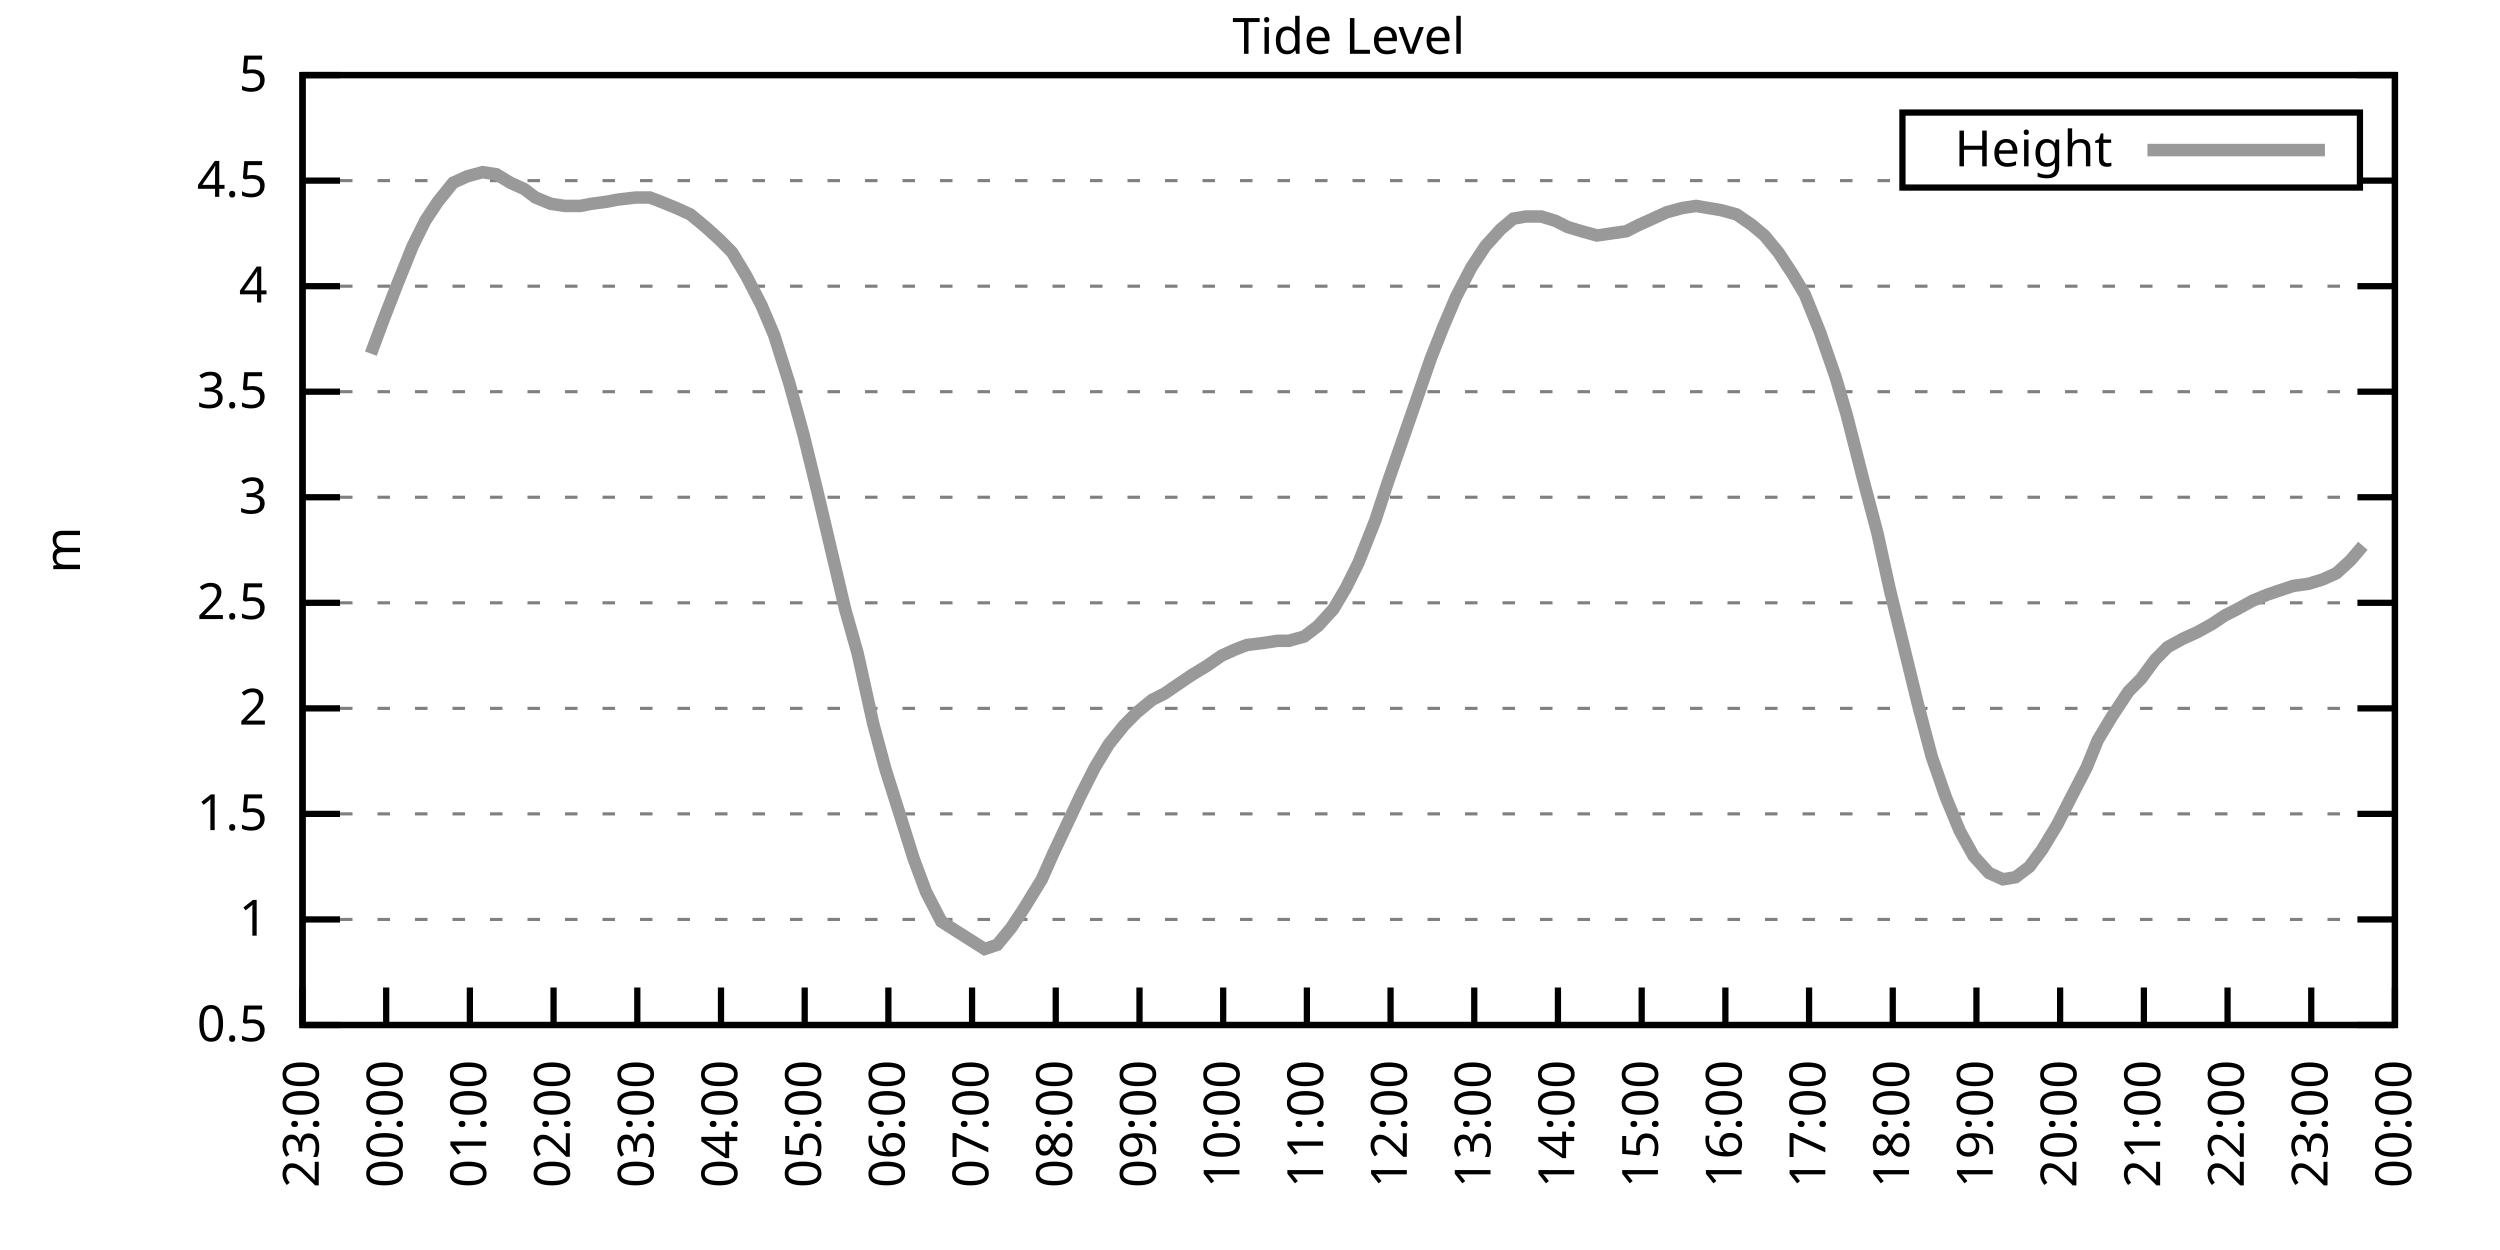
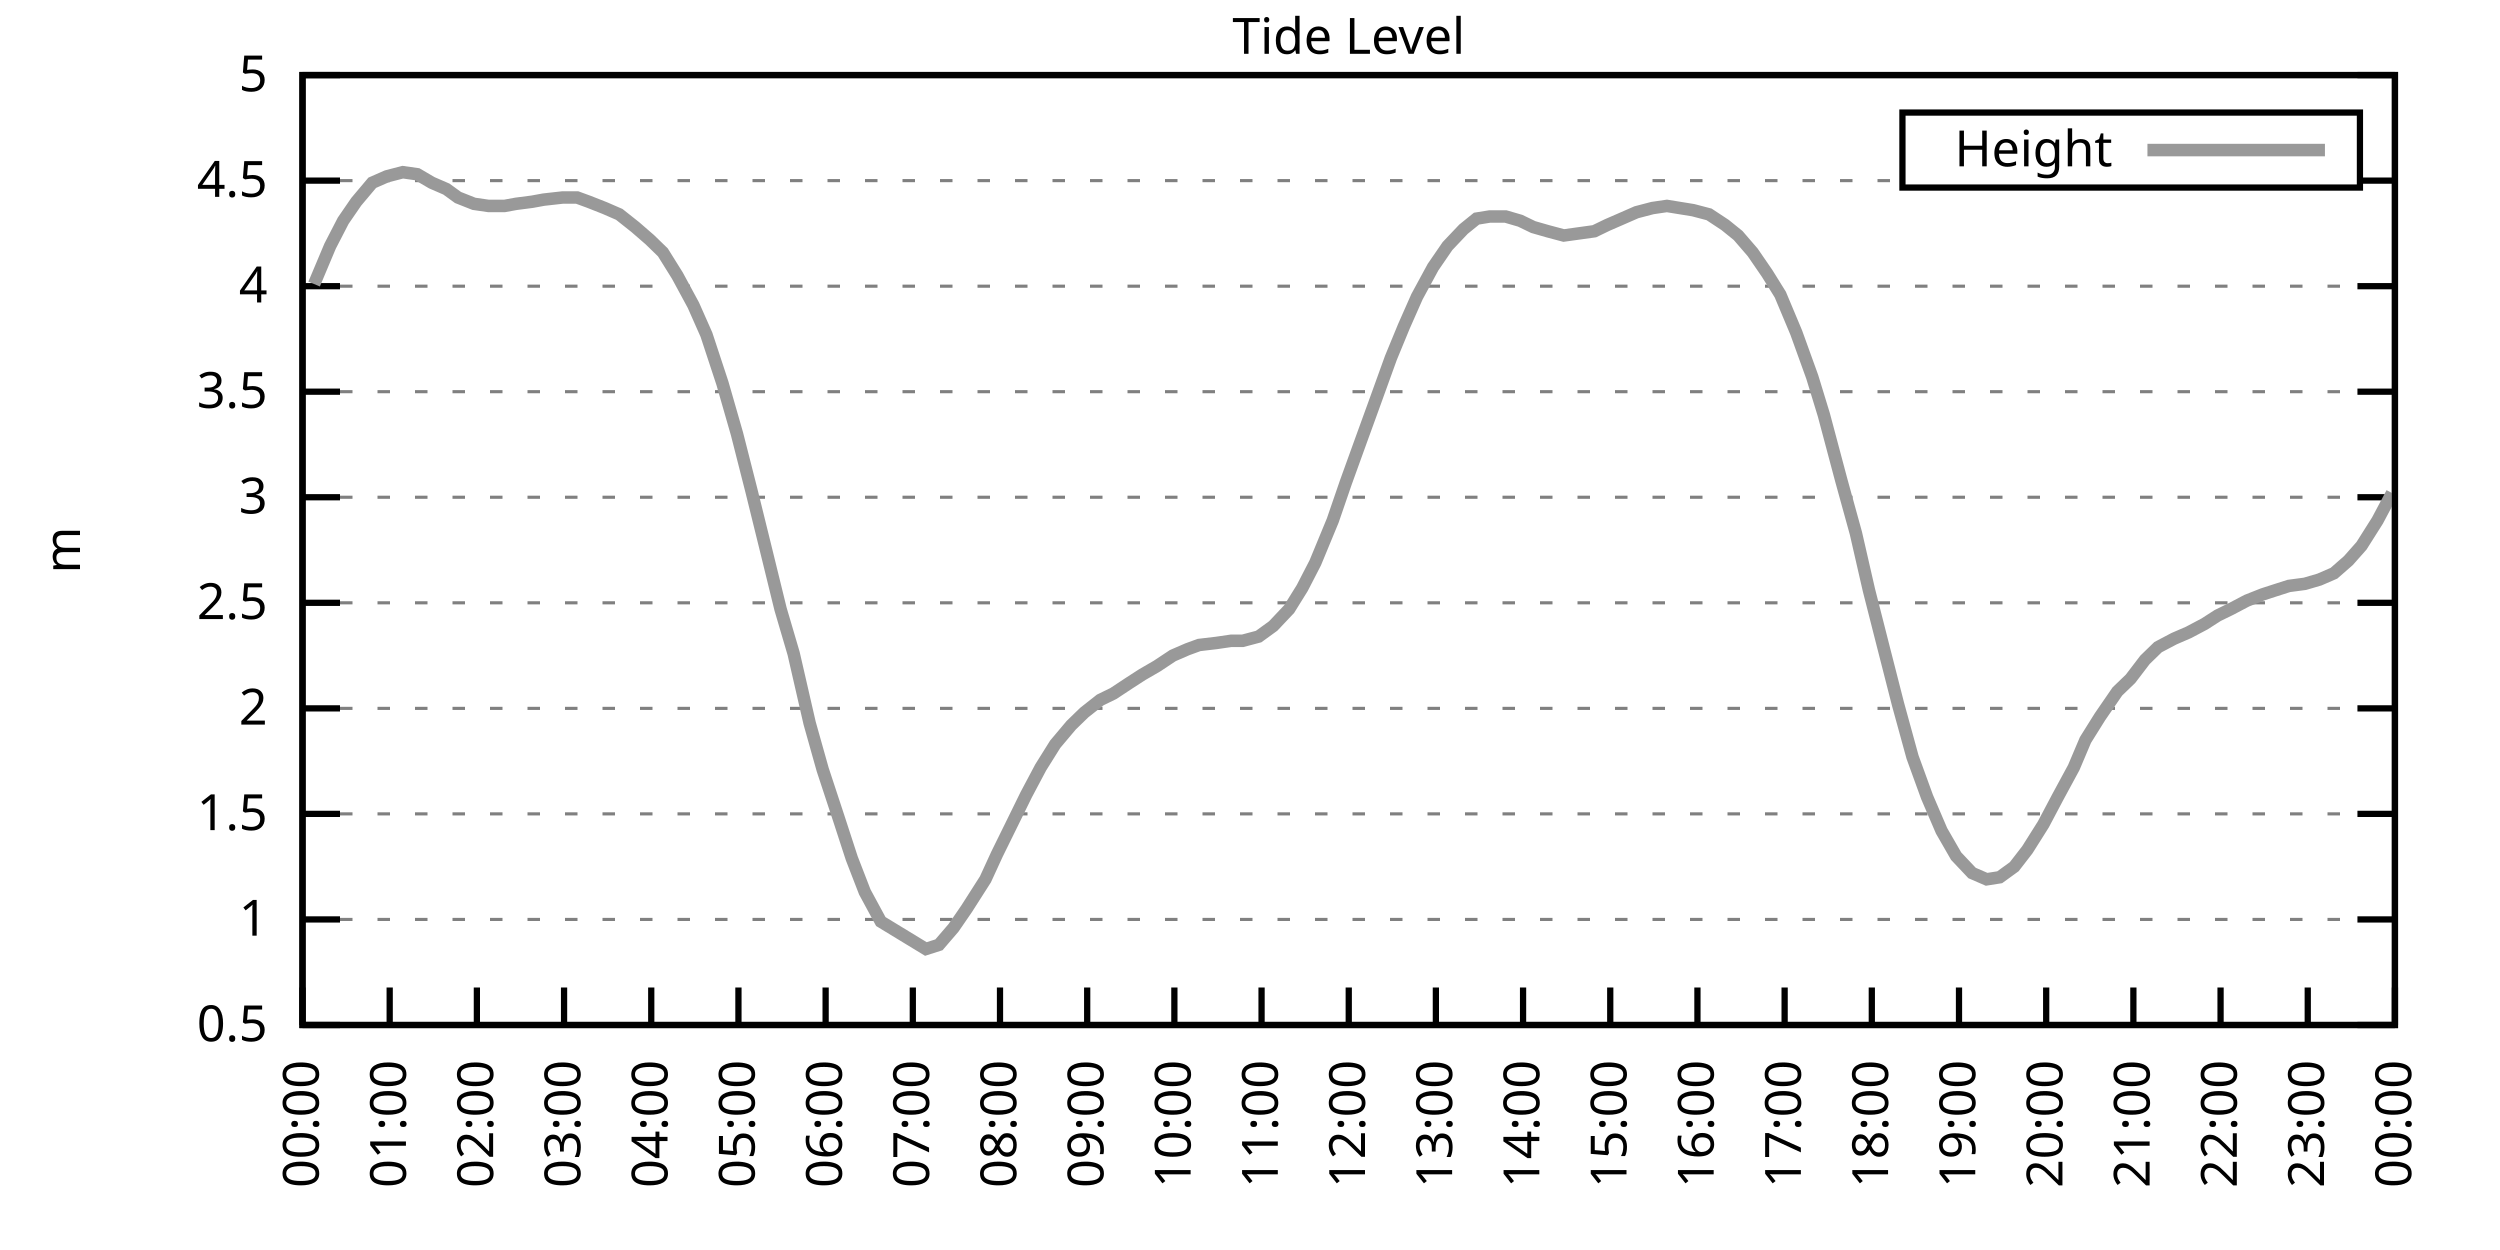
<svg xmlns="http://www.w3.org/2000/svg" xmlns:xlink="http://www.w3.org/1999/xlink" width="400" height="200" viewBox="0 0 400 200">
  <g id="gnuplot_canvas">
    <rect x="0" y="0" width="400" height="200" fill="none" />
    <defs>
      <circle id="gpDot" r="0.5" stroke-width="0.5" stroke="currentColor" />
      <path id="gpPt0" stroke-width="0.333" stroke="currentColor" d="M-1,0 h2 M0,-1 v2" />
      <path id="gpPt1" stroke-width="0.333" stroke="currentColor" d="M-1,-1 L1,1 M1,-1 L-1,1" />
      <path id="gpPt2" stroke-width="0.333" stroke="currentColor" d="M-1,0 L1,0 M0,-1 L0,1 M-1,-1 L1,1 M-1,1 L1,-1" />
      <rect id="gpPt3" stroke-width="0.333" stroke="currentColor" x="-1" y="-1" width="2" height="2" />
      <rect id="gpPt4" stroke-width="0.333" stroke="currentColor" fill="currentColor" x="-1" y="-1" width="2" height="2" />
      <circle id="gpPt5" stroke-width="0.333" stroke="currentColor" cx="0" cy="0" r="1" />
      <use xlink:href="#gpPt5" id="gpPt6" fill="currentColor" stroke="none" />
      <path id="gpPt7" stroke-width="0.333" stroke="currentColor" d="M0,-1.33 L-1.33,0.67 L1.33,0.67 z" />
      <use xlink:href="#gpPt7" id="gpPt8" fill="currentColor" stroke="none" />
      <use xlink:href="#gpPt7" id="gpPt9" stroke="currentColor" transform="rotate(180)" />
      <use xlink:href="#gpPt9" id="gpPt10" fill="currentColor" stroke="none" />
      <use xlink:href="#gpPt3" id="gpPt11" stroke="currentColor" transform="rotate(45)" />
      <use xlink:href="#gpPt11" id="gpPt12" fill="currentColor" stroke="none" />
      <path id="gpPt13" stroke-width="0.333" stroke="currentColor" d="M0,1.330 L1.265,0.411 L0.782,-1.067 L-0.782,-1.076 L-1.265,0.411 z" />
      <use xlink:href="#gpPt13" id="gpPt14" fill="currentColor" stroke="none" />
      <filter id="textbox" filterUnits="objectBoundingBox" x="0" y="0" height="1" width="1">
        <feFlood flood-color="white" flood-opacity="1" result="bgnd" />
        <feComposite in="SourceGraphic" in2="bgnd" operator="atop" />
      </filter>
      <filter id="greybox" filterUnits="objectBoundingBox" x="0" y="0" height="1" width="1">
        <feFlood flood-color="lightgrey" flood-opacity="1" result="grey" />
        <feComposite in="SourceGraphic" in2="grey" operator="atop" />
      </filter>
    </defs>
    <g fill="none" color="white" stroke="currentColor" stroke-width="1.00" stroke-linecap="butt" stroke-linejoin="miter">
</g>
    <g fill="none" color="black" stroke="currentColor" stroke-width="1.00" stroke-linecap="butt" stroke-linejoin="miter">
      <g stroke="none" shape-rendering="crispEdges">
        <polygon fill="rgb(255, 255, 255)" points="48.40,164.00 383.18,164.00 383.18,12.02 48.40,12.02 " />
      </g>
    </g>
    <g fill="none" color="black" stroke="currentColor" stroke-width="1.00" stroke-linecap="butt" stroke-linejoin="miter">
</g>
    <g fill="none" color="black" stroke="black" stroke-width="0.50" stroke-linecap="butt" stroke-linejoin="miter">
</g>
    <g fill="none" color="gray" stroke="currentColor" stroke-width="0.50" stroke-linecap="butt" stroke-linejoin="miter">
      <path stroke="gray" stroke-dasharray="2,4" class="gridline" d="M48.40,164.00 L383.19,164.00  " />
    </g>
    <g fill="none" color="gray" stroke="gray" stroke-width="1.00" stroke-linecap="butt" stroke-linejoin="miter">
</g>
    <g fill="none" color="black" stroke="currentColor" stroke-width="1.00" stroke-linecap="butt" stroke-linejoin="miter">
      <path stroke="black" d="M48.40,164.00 L54.40,164.00 M383.19,164.00 L377.19,164.00  " />
      <g transform="translate(42.80,166.60)" stroke="none" fill="black" font-family="Sans" font-size="8.00" text-anchor="end">
        <text>
          <tspan font-family="Sans"> 0.5</tspan>
        </text>
      </g>
    </g>
    <g fill="none" color="black" stroke="currentColor" stroke-width="1.00" stroke-linecap="butt" stroke-linejoin="miter">
</g>
    <g fill="none" color="black" stroke="black" stroke-width="0.50" stroke-linecap="butt" stroke-linejoin="miter">
</g>
    <g fill="none" color="gray" stroke="currentColor" stroke-width="0.50" stroke-linecap="butt" stroke-linejoin="miter">
      <path stroke="gray" stroke-dasharray="2,4" class="gridline" d="M48.40,147.11 L383.19,147.11  " />
    </g>
    <g fill="none" color="gray" stroke="gray" stroke-width="1.00" stroke-linecap="butt" stroke-linejoin="miter">
</g>
    <g fill="none" color="black" stroke="currentColor" stroke-width="1.00" stroke-linecap="butt" stroke-linejoin="miter">
      <path stroke="black" d="M48.40,147.11 L54.40,147.11 M383.19,147.11 L377.19,147.11  " />
      <g transform="translate(42.80,149.71)" stroke="none" fill="black" font-family="Sans" font-size="8.00" text-anchor="end">
        <text>
          <tspan font-family="Sans"> 1</tspan>
        </text>
      </g>
    </g>
    <g fill="none" color="black" stroke="currentColor" stroke-width="1.00" stroke-linecap="butt" stroke-linejoin="miter">
</g>
    <g fill="none" color="black" stroke="black" stroke-width="0.50" stroke-linecap="butt" stroke-linejoin="miter">
</g>
    <g fill="none" color="gray" stroke="currentColor" stroke-width="0.50" stroke-linecap="butt" stroke-linejoin="miter">
      <path stroke="gray" stroke-dasharray="2,4" class="gridline" d="M48.40,130.22 L383.19,130.22  " />
    </g>
    <g fill="none" color="gray" stroke="gray" stroke-width="1.00" stroke-linecap="butt" stroke-linejoin="miter">
</g>
    <g fill="none" color="black" stroke="currentColor" stroke-width="1.00" stroke-linecap="butt" stroke-linejoin="miter">
      <path stroke="black" d="M48.40,130.22 L54.40,130.22 M383.19,130.22 L377.19,130.22  " />
      <g transform="translate(42.80,132.82)" stroke="none" fill="black" font-family="Sans" font-size="8.00" text-anchor="end">
        <text>
          <tspan font-family="Sans"> 1.5</tspan>
        </text>
      </g>
    </g>
    <g fill="none" color="black" stroke="currentColor" stroke-width="1.00" stroke-linecap="butt" stroke-linejoin="miter">
</g>
    <g fill="none" color="black" stroke="black" stroke-width="0.50" stroke-linecap="butt" stroke-linejoin="miter">
</g>
    <g fill="none" color="gray" stroke="currentColor" stroke-width="0.50" stroke-linecap="butt" stroke-linejoin="miter">
      <path stroke="gray" stroke-dasharray="2,4" class="gridline" d="M48.40,113.34 L383.19,113.34  " />
    </g>
    <g fill="none" color="gray" stroke="gray" stroke-width="1.00" stroke-linecap="butt" stroke-linejoin="miter">
</g>
    <g fill="none" color="black" stroke="currentColor" stroke-width="1.00" stroke-linecap="butt" stroke-linejoin="miter">
      <path stroke="black" d="M48.40,113.34 L54.40,113.34 M383.19,113.34 L377.19,113.34  " />
      <g transform="translate(42.80,115.94)" stroke="none" fill="black" font-family="Sans" font-size="8.00" text-anchor="end">
        <text>
          <tspan font-family="Sans"> 2</tspan>
        </text>
      </g>
    </g>
    <g fill="none" color="black" stroke="currentColor" stroke-width="1.00" stroke-linecap="butt" stroke-linejoin="miter">
</g>
    <g fill="none" color="black" stroke="black" stroke-width="0.50" stroke-linecap="butt" stroke-linejoin="miter">
</g>
    <g fill="none" color="gray" stroke="currentColor" stroke-width="0.50" stroke-linecap="butt" stroke-linejoin="miter">
      <path stroke="gray" stroke-dasharray="2,4" class="gridline" d="M48.40,96.45 L383.19,96.45  " />
    </g>
    <g fill="none" color="gray" stroke="gray" stroke-width="1.00" stroke-linecap="butt" stroke-linejoin="miter">
</g>
    <g fill="none" color="black" stroke="currentColor" stroke-width="1.00" stroke-linecap="butt" stroke-linejoin="miter">
      <path stroke="black" d="M48.40,96.45 L54.40,96.45 M383.19,96.45 L377.19,96.45  " />
      <g transform="translate(42.80,99.05)" stroke="none" fill="black" font-family="Sans" font-size="8.00" text-anchor="end">
        <text>
          <tspan font-family="Sans"> 2.5</tspan>
        </text>
      </g>
    </g>
    <g fill="none" color="black" stroke="currentColor" stroke-width="1.00" stroke-linecap="butt" stroke-linejoin="miter">
</g>
    <g fill="none" color="black" stroke="black" stroke-width="0.50" stroke-linecap="butt" stroke-linejoin="miter">
</g>
    <g fill="none" color="gray" stroke="currentColor" stroke-width="0.50" stroke-linecap="butt" stroke-linejoin="miter">
      <path stroke="gray" stroke-dasharray="2,4" class="gridline" d="M48.40,79.56 L383.19,79.56  " />
    </g>
    <g fill="none" color="gray" stroke="gray" stroke-width="1.00" stroke-linecap="butt" stroke-linejoin="miter">
</g>
    <g fill="none" color="black" stroke="currentColor" stroke-width="1.00" stroke-linecap="butt" stroke-linejoin="miter">
      <path stroke="black" d="M48.40,79.56 L54.40,79.56 M383.19,79.56 L377.19,79.56  " />
      <g transform="translate(42.80,82.16)" stroke="none" fill="black" font-family="Sans" font-size="8.00" text-anchor="end">
        <text>
          <tspan font-family="Sans"> 3</tspan>
        </text>
      </g>
    </g>
    <g fill="none" color="black" stroke="currentColor" stroke-width="1.00" stroke-linecap="butt" stroke-linejoin="miter">
</g>
    <g fill="none" color="black" stroke="black" stroke-width="0.50" stroke-linecap="butt" stroke-linejoin="miter">
</g>
    <g fill="none" color="gray" stroke="currentColor" stroke-width="0.50" stroke-linecap="butt" stroke-linejoin="miter">
      <path stroke="gray" stroke-dasharray="2,4" class="gridline" d="M48.40,62.67 L383.19,62.67  " />
    </g>
    <g fill="none" color="gray" stroke="gray" stroke-width="1.00" stroke-linecap="butt" stroke-linejoin="miter">
</g>
    <g fill="none" color="black" stroke="currentColor" stroke-width="1.00" stroke-linecap="butt" stroke-linejoin="miter">
      <path stroke="black" d="M48.40,62.67 L54.40,62.67 M383.19,62.67 L377.19,62.67  " />
      <g transform="translate(42.80,65.27)" stroke="none" fill="black" font-family="Sans" font-size="8.00" text-anchor="end">
        <text>
          <tspan font-family="Sans"> 3.5</tspan>
        </text>
      </g>
    </g>
    <g fill="none" color="black" stroke="currentColor" stroke-width="1.00" stroke-linecap="butt" stroke-linejoin="miter">
</g>
    <g fill="none" color="black" stroke="black" stroke-width="0.50" stroke-linecap="butt" stroke-linejoin="miter">
</g>
    <g fill="none" color="gray" stroke="currentColor" stroke-width="0.50" stroke-linecap="butt" stroke-linejoin="miter">
      <path stroke="gray" stroke-dasharray="2,4" class="gridline" d="M48.40,45.79 L383.19,45.79  " />
    </g>
    <g fill="none" color="gray" stroke="gray" stroke-width="1.00" stroke-linecap="butt" stroke-linejoin="miter">
</g>
    <g fill="none" color="black" stroke="currentColor" stroke-width="1.00" stroke-linecap="butt" stroke-linejoin="miter">
      <path stroke="black" d="M48.40,45.79 L54.40,45.79 M383.19,45.79 L377.19,45.79  " />
      <g transform="translate(42.80,48.39)" stroke="none" fill="black" font-family="Sans" font-size="8.00" text-anchor="end">
        <text>
          <tspan font-family="Sans"> 4</tspan>
        </text>
      </g>
    </g>
    <g fill="none" color="black" stroke="currentColor" stroke-width="1.00" stroke-linecap="butt" stroke-linejoin="miter">
</g>
    <g fill="none" color="black" stroke="black" stroke-width="0.50" stroke-linecap="butt" stroke-linejoin="miter">
</g>
    <g fill="none" color="gray" stroke="currentColor" stroke-width="0.50" stroke-linecap="butt" stroke-linejoin="miter">
      <path stroke="gray" stroke-dasharray="2,4" class="gridline" d="M48.40,28.90 L304.39,28.90 M377.59,28.90 L383.19,28.90  " />
    </g>
    <g fill="none" color="gray" stroke="gray" stroke-width="1.00" stroke-linecap="butt" stroke-linejoin="miter">
</g>
    <g fill="none" color="black" stroke="currentColor" stroke-width="1.00" stroke-linecap="butt" stroke-linejoin="miter">
      <path stroke="black" d="M48.40,28.90 L54.40,28.90 M383.19,28.90 L377.19,28.90  " />
      <g transform="translate(42.80,31.50)" stroke="none" fill="black" font-family="Sans" font-size="8.00" text-anchor="end">
        <text>
          <tspan font-family="Sans"> 4.5</tspan>
        </text>
      </g>
    </g>
    <g fill="none" color="black" stroke="currentColor" stroke-width="1.00" stroke-linecap="butt" stroke-linejoin="miter">
</g>
    <g fill="none" color="black" stroke="black" stroke-width="0.50" stroke-linecap="butt" stroke-linejoin="miter">
</g>
    <g fill="none" color="gray" stroke="currentColor" stroke-width="0.50" stroke-linecap="butt" stroke-linejoin="miter">
      <path stroke="gray" stroke-dasharray="2,4" class="gridline" d="M48.40,12.01 L383.19,12.01  " />
    </g>
    <g fill="none" color="gray" stroke="gray" stroke-width="1.00" stroke-linecap="butt" stroke-linejoin="miter">
</g>
    <g fill="none" color="black" stroke="currentColor" stroke-width="1.00" stroke-linecap="butt" stroke-linejoin="miter">
      <path stroke="black" d="M48.40,12.01 L54.40,12.01 M383.19,12.01 L377.19,12.01  " />
      <g transform="translate(42.80,14.61)" stroke="none" fill="black" font-family="Sans" font-size="8.00" text-anchor="end">
        <text>
          <tspan font-family="Sans"> 5</tspan>
        </text>
      </g>
    </g>
    <g fill="none" color="black" stroke="currentColor" stroke-width="1.00" stroke-linecap="butt" stroke-linejoin="miter">
      <path stroke="black" d="M48.40,164.00 L48.40,158.00  " />
      <g transform="translate(51.00,169.60) rotate(270.00)" stroke="none" fill="black" font-family="Sans" font-size="8.00" text-anchor="end">
        <text>
-           <tspan font-family="Sans">23:00</tspan>
-         </text>
-       </g>
-     </g>
-     <g fill="none" color="black" stroke="currentColor" stroke-width="1.00" stroke-linecap="butt" stroke-linejoin="miter">
-       <path stroke="black" d="M61.79,164.00 L61.79,158.00  " />
-       <g transform="translate(64.39,169.60) rotate(270.00)" stroke="none" fill="black" font-family="Sans" font-size="8.00" text-anchor="end">
-         <text>
          <tspan font-family="Sans">00:00</tspan>
        </text>
      </g>
    </g>
    <g fill="none" color="black" stroke="currentColor" stroke-width="1.00" stroke-linecap="butt" stroke-linejoin="miter">
-       <path stroke="black" d="M75.18,164.00 L75.18,158.00  " />
-       <g transform="translate(77.78,169.60) rotate(270.00)" stroke="none" fill="black" font-family="Sans" font-size="8.00" text-anchor="end">
+       <path stroke="black" d="M62.35,164.00 L62.35,158.00  " />
+       <g transform="translate(64.95,169.60) rotate(270.00)" stroke="none" fill="black" font-family="Sans" font-size="8.00" text-anchor="end">
        <text>
          <tspan font-family="Sans">01:00</tspan>
        </text>
      </g>
    </g>
    <g fill="none" color="black" stroke="currentColor" stroke-width="1.00" stroke-linecap="butt" stroke-linejoin="miter">
-       <path stroke="black" d="M88.57,164.00 L88.57,158.00  " />
-       <g transform="translate(91.17,169.60) rotate(270.00)" stroke="none" fill="black" font-family="Sans" font-size="8.00" text-anchor="end">
+       <path stroke="black" d="M76.30,164.00 L76.30,158.00  " />
+       <g transform="translate(78.90,169.60) rotate(270.00)" stroke="none" fill="black" font-family="Sans" font-size="8.00" text-anchor="end">
        <text>
          <tspan font-family="Sans">02:00</tspan>
        </text>
      </g>
    </g>
    <g fill="none" color="black" stroke="currentColor" stroke-width="1.00" stroke-linecap="butt" stroke-linejoin="miter">
-       <path stroke="black" d="M101.97,164.00 L101.97,158.00  " />
-       <g transform="translate(104.57,169.60) rotate(270.00)" stroke="none" fill="black" font-family="Sans" font-size="8.00" text-anchor="end">
+       <path stroke="black" d="M90.25,164.00 L90.25,158.00  " />
+       <g transform="translate(92.85,169.60) rotate(270.00)" stroke="none" fill="black" font-family="Sans" font-size="8.00" text-anchor="end">
        <text>
          <tspan font-family="Sans">03:00</tspan>
        </text>
      </g>
    </g>
    <g fill="none" color="black" stroke="currentColor" stroke-width="1.00" stroke-linecap="butt" stroke-linejoin="miter">
-       <path stroke="black" d="M115.36,164.00 L115.36,158.00  " />
-       <g transform="translate(117.96,169.60) rotate(270.00)" stroke="none" fill="black" font-family="Sans" font-size="8.00" text-anchor="end">
+       <path stroke="black" d="M104.20,164.00 L104.20,158.00  " />
+       <g transform="translate(106.80,169.60) rotate(270.00)" stroke="none" fill="black" font-family="Sans" font-size="8.00" text-anchor="end">
        <text>
          <tspan font-family="Sans">04:00</tspan>
        </text>
      </g>
    </g>
    <g fill="none" color="black" stroke="currentColor" stroke-width="1.00" stroke-linecap="butt" stroke-linejoin="miter">
-       <path stroke="black" d="M128.75,164.00 L128.75,158.00  " />
-       <g transform="translate(131.35,169.60) rotate(270.00)" stroke="none" fill="black" font-family="Sans" font-size="8.00" text-anchor="end">
+       <path stroke="black" d="M118.15,164.00 L118.15,158.00  " />
+       <g transform="translate(120.75,169.60) rotate(270.00)" stroke="none" fill="black" font-family="Sans" font-size="8.00" text-anchor="end">
        <text>
          <tspan font-family="Sans">05:00</tspan>
        </text>
      </g>
    </g>
    <g fill="none" color="black" stroke="currentColor" stroke-width="1.00" stroke-linecap="butt" stroke-linejoin="miter">
-       <path stroke="black" d="M142.14,164.00 L142.14,158.00  " />
-       <g transform="translate(144.74,169.60) rotate(270.00)" stroke="none" fill="black" font-family="Sans" font-size="8.00" text-anchor="end">
+       <path stroke="black" d="M132.10,164.00 L132.10,158.00  " />
+       <g transform="translate(134.70,169.60) rotate(270.00)" stroke="none" fill="black" font-family="Sans" font-size="8.00" text-anchor="end">
        <text>
          <tspan font-family="Sans">06:00</tspan>
        </text>
      </g>
    </g>
    <g fill="none" color="black" stroke="currentColor" stroke-width="1.00" stroke-linecap="butt" stroke-linejoin="miter">
-       <path stroke="black" d="M155.53,164.00 L155.53,158.00  " />
-       <g transform="translate(158.13,169.60) rotate(270.00)" stroke="none" fill="black" font-family="Sans" font-size="8.00" text-anchor="end">
+       <path stroke="black" d="M146.05,164.00 L146.05,158.00  " />
+       <g transform="translate(148.65,169.60) rotate(270.00)" stroke="none" fill="black" font-family="Sans" font-size="8.00" text-anchor="end">
        <text>
          <tspan font-family="Sans">07:00</tspan>
        </text>
      </g>
    </g>
    <g fill="none" color="black" stroke="currentColor" stroke-width="1.00" stroke-linecap="butt" stroke-linejoin="miter">
-       <path stroke="black" d="M168.92,164.00 L168.92,158.00  " />
-       <g transform="translate(171.52,169.60) rotate(270.00)" stroke="none" fill="black" font-family="Sans" font-size="8.00" text-anchor="end">
+       <path stroke="black" d="M160.00,164.00 L160.00,158.00  " />
+       <g transform="translate(162.60,169.60) rotate(270.00)" stroke="none" fill="black" font-family="Sans" font-size="8.00" text-anchor="end">
        <text>
          <tspan font-family="Sans">08:00</tspan>
        </text>
      </g>
    </g>
    <g fill="none" color="black" stroke="currentColor" stroke-width="1.00" stroke-linecap="butt" stroke-linejoin="miter">
-       <path stroke="black" d="M182.32,164.00 L182.32,158.00  " />
-       <g transform="translate(184.92,169.60) rotate(270.00)" stroke="none" fill="black" font-family="Sans" font-size="8.00" text-anchor="end">
+       <path stroke="black" d="M173.95,164.00 L173.95,158.00  " />
+       <g transform="translate(176.55,169.60) rotate(270.00)" stroke="none" fill="black" font-family="Sans" font-size="8.00" text-anchor="end">
        <text>
          <tspan font-family="Sans">09:00</tspan>
        </text>
      </g>
    </g>
    <g fill="none" color="black" stroke="currentColor" stroke-width="1.00" stroke-linecap="butt" stroke-linejoin="miter">
-       <path stroke="black" d="M195.71,164.00 L195.71,158.00  " />
-       <g transform="translate(198.31,169.60) rotate(270.00)" stroke="none" fill="black" font-family="Sans" font-size="8.00" text-anchor="end">
+       <path stroke="black" d="M187.90,164.00 L187.90,158.00  " />
+       <g transform="translate(190.50,169.60) rotate(270.00)" stroke="none" fill="black" font-family="Sans" font-size="8.00" text-anchor="end">
        <text>
          <tspan font-family="Sans">10:00</tspan>
        </text>
      </g>
    </g>
    <g fill="none" color="black" stroke="currentColor" stroke-width="1.00" stroke-linecap="butt" stroke-linejoin="miter">
-       <path stroke="black" d="M209.10,164.00 L209.10,158.00  " />
-       <g transform="translate(211.70,169.60) rotate(270.00)" stroke="none" fill="black" font-family="Sans" font-size="8.00" text-anchor="end">
+       <path stroke="black" d="M201.85,164.00 L201.85,158.00  " />
+       <g transform="translate(204.45,169.60) rotate(270.00)" stroke="none" fill="black" font-family="Sans" font-size="8.00" text-anchor="end">
        <text>
          <tspan font-family="Sans">11:00</tspan>
        </text>
      </g>
    </g>
    <g fill="none" color="black" stroke="currentColor" stroke-width="1.00" stroke-linecap="butt" stroke-linejoin="miter">
-       <path stroke="black" d="M222.49,164.00 L222.49,158.00  " />
-       <g transform="translate(225.09,169.60) rotate(270.00)" stroke="none" fill="black" font-family="Sans" font-size="8.00" text-anchor="end">
+       <path stroke="black" d="M215.80,164.00 L215.80,158.00  " />
+       <g transform="translate(218.40,169.60) rotate(270.00)" stroke="none" fill="black" font-family="Sans" font-size="8.00" text-anchor="end">
        <text>
          <tspan font-family="Sans">12:00</tspan>
        </text>
      </g>
    </g>
    <g fill="none" color="black" stroke="currentColor" stroke-width="1.00" stroke-linecap="butt" stroke-linejoin="miter">
-       <path stroke="black" d="M235.88,164.00 L235.88,158.00  " />
-       <g transform="translate(238.48,169.60) rotate(270.00)" stroke="none" fill="black" font-family="Sans" font-size="8.00" text-anchor="end">
+       <path stroke="black" d="M229.74,164.00 L229.74,158.00  " />
+       <g transform="translate(232.34,169.60) rotate(270.00)" stroke="none" fill="black" font-family="Sans" font-size="8.00" text-anchor="end">
        <text>
          <tspan font-family="Sans">13:00</tspan>
        </text>
      </g>
    </g>
    <g fill="none" color="black" stroke="currentColor" stroke-width="1.00" stroke-linecap="butt" stroke-linejoin="miter">
-       <path stroke="black" d="M249.27,164.00 L249.27,158.00  " />
-       <g transform="translate(251.87,169.60) rotate(270.00)" stroke="none" fill="black" font-family="Sans" font-size="8.00" text-anchor="end">
+       <path stroke="black" d="M243.69,164.00 L243.69,158.00  " />
+       <g transform="translate(246.29,169.60) rotate(270.00)" stroke="none" fill="black" font-family="Sans" font-size="8.00" text-anchor="end">
        <text>
          <tspan font-family="Sans">14:00</tspan>
        </text>
      </g>
    </g>
    <g fill="none" color="black" stroke="currentColor" stroke-width="1.00" stroke-linecap="butt" stroke-linejoin="miter">
-       <path stroke="black" d="M262.67,164.00 L262.67,158.00  " />
-       <g transform="translate(265.27,169.60) rotate(270.00)" stroke="none" fill="black" font-family="Sans" font-size="8.00" text-anchor="end">
+       <path stroke="black" d="M257.64,164.00 L257.64,158.00  " />
+       <g transform="translate(260.24,169.60) rotate(270.00)" stroke="none" fill="black" font-family="Sans" font-size="8.00" text-anchor="end">
        <text>
          <tspan font-family="Sans">15:00</tspan>
        </text>
      </g>
    </g>
    <g fill="none" color="black" stroke="currentColor" stroke-width="1.00" stroke-linecap="butt" stroke-linejoin="miter">
-       <path stroke="black" d="M276.06,164.00 L276.06,158.00  " />
-       <g transform="translate(278.66,169.60) rotate(270.00)" stroke="none" fill="black" font-family="Sans" font-size="8.00" text-anchor="end">
+       <path stroke="black" d="M271.59,164.00 L271.59,158.00  " />
+       <g transform="translate(274.19,169.60) rotate(270.00)" stroke="none" fill="black" font-family="Sans" font-size="8.00" text-anchor="end">
        <text>
          <tspan font-family="Sans">16:00</tspan>
        </text>
      </g>
    </g>
    <g fill="none" color="black" stroke="currentColor" stroke-width="1.00" stroke-linecap="butt" stroke-linejoin="miter">
-       <path stroke="black" d="M289.45,164.00 L289.45,158.00  " />
-       <g transform="translate(292.05,169.60) rotate(270.00)" stroke="none" fill="black" font-family="Sans" font-size="8.00" text-anchor="end">
+       <path stroke="black" d="M285.54,164.00 L285.54,158.00  " />
+       <g transform="translate(288.14,169.60) rotate(270.00)" stroke="none" fill="black" font-family="Sans" font-size="8.00" text-anchor="end">
        <text>
          <tspan font-family="Sans">17:00</tspan>
        </text>
      </g>
    </g>
    <g fill="none" color="black" stroke="currentColor" stroke-width="1.00" stroke-linecap="butt" stroke-linejoin="miter">
-       <path stroke="black" d="M302.84,164.00 L302.84,158.00  " />
-       <g transform="translate(305.44,169.60) rotate(270.00)" stroke="none" fill="black" font-family="Sans" font-size="8.00" text-anchor="end">
+       <path stroke="black" d="M299.49,164.00 L299.49,158.00  " />
+       <g transform="translate(302.09,169.60) rotate(270.00)" stroke="none" fill="black" font-family="Sans" font-size="8.00" text-anchor="end">
        <text>
          <tspan font-family="Sans">18:00</tspan>
        </text>
      </g>
    </g>
    <g fill="none" color="black" stroke="currentColor" stroke-width="1.00" stroke-linecap="butt" stroke-linejoin="miter">
-       <path stroke="black" d="M316.23,164.00 L316.23,158.00  " />
-       <g transform="translate(318.83,169.60) rotate(270.00)" stroke="none" fill="black" font-family="Sans" font-size="8.00" text-anchor="end">
+       <path stroke="black" d="M313.44,164.00 L313.44,158.00  " />
+       <g transform="translate(316.04,169.60) rotate(270.00)" stroke="none" fill="black" font-family="Sans" font-size="8.00" text-anchor="end">
        <text>
          <tspan font-family="Sans">19:00</tspan>
        </text>
      </g>
    </g>
    <g fill="none" color="black" stroke="currentColor" stroke-width="1.00" stroke-linecap="butt" stroke-linejoin="miter">
-       <path stroke="black" d="M329.62,164.00 L329.62,158.00  " />
-       <g transform="translate(332.22,169.60) rotate(270.00)" stroke="none" fill="black" font-family="Sans" font-size="8.00" text-anchor="end">
+       <path stroke="black" d="M327.39,164.00 L327.39,158.00  " />
+       <g transform="translate(329.99,169.60) rotate(270.00)" stroke="none" fill="black" font-family="Sans" font-size="8.00" text-anchor="end">
        <text>
          <tspan font-family="Sans">20:00</tspan>
        </text>
      </g>
    </g>
    <g fill="none" color="black" stroke="currentColor" stroke-width="1.00" stroke-linecap="butt" stroke-linejoin="miter">
-       <path stroke="black" d="M343.02,164.00 L343.02,158.00  " />
-       <g transform="translate(345.62,169.60) rotate(270.00)" stroke="none" fill="black" font-family="Sans" font-size="8.00" text-anchor="end">
+       <path stroke="black" d="M341.34,164.00 L341.34,158.00  " />
+       <g transform="translate(343.94,169.60) rotate(270.00)" stroke="none" fill="black" font-family="Sans" font-size="8.00" text-anchor="end">
        <text>
          <tspan font-family="Sans">21:00</tspan>
        </text>
      </g>
    </g>
    <g fill="none" color="black" stroke="currentColor" stroke-width="1.00" stroke-linecap="butt" stroke-linejoin="miter">
-       <path stroke="black" d="M356.41,164.00 L356.41,158.00  " />
-       <g transform="translate(359.01,169.60) rotate(270.00)" stroke="none" fill="black" font-family="Sans" font-size="8.00" text-anchor="end">
+       <path stroke="black" d="M355.29,164.00 L355.29,158.00  " />
+       <g transform="translate(357.89,169.60) rotate(270.00)" stroke="none" fill="black" font-family="Sans" font-size="8.00" text-anchor="end">
        <text>
          <tspan font-family="Sans">22:00</tspan>
        </text>
      </g>
    </g>
    <g fill="none" color="black" stroke="currentColor" stroke-width="1.00" stroke-linecap="butt" stroke-linejoin="miter">
-       <path stroke="black" d="M369.80,164.00 L369.80,158.00  " />
-       <g transform="translate(372.40,169.60) rotate(270.00)" stroke="none" fill="black" font-family="Sans" font-size="8.00" text-anchor="end">
+       <path stroke="black" d="M369.24,164.00 L369.24,158.00  " />
+       <g transform="translate(371.84,169.60) rotate(270.00)" stroke="none" fill="black" font-family="Sans" font-size="8.00" text-anchor="end">
        <text>
          <tspan font-family="Sans">23:00</tspan>
        </text>
      </g>
    </g>
    <g fill="none" color="black" stroke="currentColor" stroke-width="1.00" stroke-linecap="butt" stroke-linejoin="miter">
      <path stroke="black" d="M383.19,164.00 L383.19,158.00  " />
      <g transform="translate(385.79,169.60) rotate(270.00)" stroke="none" fill="black" font-family="Sans" font-size="8.00" text-anchor="end">
        <text>
          <tspan font-family="Sans">00:00</tspan>
        </text>
      </g>
    </g>
    <g fill="none" color="black" stroke="currentColor" stroke-width="1.00" stroke-linecap="butt" stroke-linejoin="miter">
</g>
    <g fill="none" color="black" stroke="currentColor" stroke-width="1.00" stroke-linecap="butt" stroke-linejoin="miter">
      <path stroke="black" d="M48.40,12.01 L48.40,164.00 L383.19,164.00 L383.19,12.01 L48.40,12.01 Z  " />
    </g>
    <g fill="none" color="black" stroke="currentColor" stroke-width="1.00" stroke-linecap="butt" stroke-linejoin="miter">
</g>
    <g fill="none" color="black" stroke="currentColor" stroke-width="1.00" stroke-linecap="butt" stroke-linejoin="miter">
      <path stroke="black" d="M304.39,30.01 L304.39,18.01 L377.59,18.01 L377.59,30.01 L304.39,30.01 Z  " />
    </g>
    <g id="Tide_level_plot_1">
      <g fill="none" color="white" stroke="black" stroke-width="2.00" stroke-linecap="butt" stroke-linejoin="miter">
</g>
      <g fill="none" color="black" stroke="currentColor" stroke-width="2.00" stroke-linecap="butt" stroke-linejoin="miter">
        <g transform="translate(337.99,26.61)" stroke="none" fill="black" font-family="Sans" font-size="8.00" text-anchor="end">
          <text>
            <tspan font-family="Sans">Height</tspan>
          </text>
        </g>
      </g>
      <g fill="none" color="black" stroke="currentColor" stroke-width="2.00" stroke-linecap="butt" stroke-linejoin="miter">
-         <path stroke="rgb(153, 153, 153)" d="M343.59,24.01 L371.99,24.01 M59.34,56.59 L61.35,51.19 L63.58,45.45 L66.03,39.37 L68.04,35.32 L70.05,32.28   L72.50,29.24 L74.74,28.22 L77.19,27.55 L79.42,27.88 L81.66,29.24 L83.89,30.25 L85.67,31.60 L88.13,32.61   L90.36,32.95 L92.82,32.95 L94.60,32.61 L97.06,32.28 L98.84,31.94 L101.74,31.60 L103.98,31.60 L105.76,32.28   L108.22,33.29 L110.45,34.30 L112.90,36.33 L115.13,38.35 L117.14,40.38 L119.38,44.10 L121.83,48.83 L123.84,53.55   L126.29,61.32 L128.53,69.43 L130.76,78.55 L132.99,88.00 L135.22,97.46 L137.23,104.56 L139.69,115.70 L141.69,123.13   L144.15,130.90 L146.16,137.32 L148.17,142.72 L150.62,147.45 L157.54,151.84 L159.55,151.17 L161.78,148.46 L163.79,145.42   L166.69,140.69 L168.48,136.64 L170.71,131.91 L172.94,127.18 L175.17,122.79 L177.41,119.08 L179.86,116.04 L181.87,114.01   L184.32,111.99 L186.33,110.97 L188.79,109.28 L190.80,107.93 L193.03,106.58 L195.48,104.89 L197.72,103.88 L199.50,103.20   L202.18,102.87 L204.41,102.53 L206.20,102.53 L208.65,101.85 L210.88,100.16 L213.34,97.46 L215.35,94.08 L217.36,90.03   L220.04,83.28 L222.04,77.20 L224.28,70.78 L226.51,64.36 L228.96,57.27 L230.97,52.20 L232.98,47.47 L235.44,42.75   L237.67,39.37 L240.12,36.67 L242.13,34.98 L244.14,34.64 L246.60,34.64 L248.83,35.32 L250.84,36.33 L253.07,37.00   L255.52,37.68 L260.21,37.00 L262.22,35.99 L264.45,34.98 L266.68,33.96 L269.14,33.29 L271.37,32.95 L273.38,33.29   L275.39,33.63 L277.84,34.30 L280.30,35.99 L282.31,37.68 L284.54,40.38 L286.77,43.76 L288.78,47.14 L291.23,53.22   L293.69,60.31 L295.48,66.39 L298.15,76.86 L300.39,85.30 L302.39,94.42 L304.63,103.54 L306.86,112.66 L309.09,121.11   L311.32,127.52 L313.55,132.93 L315.79,136.98 L318.24,139.68 L320.47,140.69 L322.48,140.36 L324.71,138.67 L326.72,135.97   L329.18,131.91 L331.41,127.52 L333.86,122.79 L335.65,118.40 L337.88,114.69 L340.56,110.63 L342.57,108.61 L344.80,105.57   L346.81,103.54 L349.26,102.19 L351.50,101.18 L353.95,99.83 L355.96,98.48 L357.97,97.46 L360.42,96.11 L362.88,95.10   L364.89,94.42 L366.90,93.75 L369.35,93.41 L371.58,92.73 L373.82,91.72 L376.05,89.69 L378.06,87.33  " />
+         <path stroke="rgb(153, 153, 153)" d="M343.59,24.01 L371.99,24.01 M50.26,45.45 L52.82,39.37 L54.91,35.32 L57.00,32.28 L59.56,29.24 L61.88,28.22   L64.44,27.55 L66.77,27.88 L69.09,29.24 L71.42,30.25 L73.28,31.60 L75.83,32.61 L78.16,32.95 L80.72,32.95   L82.58,32.61 L85.13,32.28 L86.99,31.94 L90.02,31.60 L92.34,31.60 L94.20,32.28 L96.76,33.29 L99.08,34.30   L101.64,36.33 L103.97,38.35 L106.06,40.38 L108.38,44.10 L110.94,48.83 L113.03,53.55 L115.59,61.32 L117.92,69.43   L120.24,78.55 L122.57,88.00 L124.89,97.46 L126.98,104.56 L129.54,115.70 L131.63,123.13 L134.19,130.90 L136.28,137.32   L138.37,142.72 L140.93,147.45 L148.14,151.84 L150.23,151.17 L152.56,148.46 L154.65,145.42 L157.67,140.69 L159.53,136.64   L161.86,131.91 L164.18,127.18 L166.51,122.79 L168.83,119.08 L171.39,116.04 L173.48,114.01 L176.04,111.99 L178.13,110.97   L180.69,109.28 L182.78,107.93 L185.11,106.58 L187.66,104.89 L189.99,103.88 L191.85,103.20 L194.64,102.87 L196.96,102.53   L198.82,102.53 L201.38,101.85 L203.71,100.16 L206.26,97.46 L208.36,94.08 L210.45,90.03 L213.24,83.28 L215.33,77.20   L217.65,70.78 L219.98,64.36 L222.54,57.27 L224.63,52.20 L226.72,47.47 L229.28,42.75 L231.60,39.37 L234.16,36.67   L236.25,34.98 L238.35,34.64 L240.90,34.64 L243.23,35.32 L245.32,36.33 L247.65,37.00 L250.20,37.68 L255.09,37.00   L257.18,35.99 L259.50,34.98 L261.83,33.96 L264.39,33.29 L266.71,32.95 L268.80,33.29 L270.90,33.63 L273.45,34.30   L276.01,35.99 L278.10,37.68 L280.43,40.38 L282.75,43.76 L284.85,47.14 L287.40,53.22 L289.96,60.31 L291.82,66.39   L294.61,76.86 L296.94,85.30 L299.03,94.42 L301.35,103.54 L303.68,112.66 L306.00,121.11 L308.33,127.52 L310.65,132.93   L312.98,136.98 L315.53,139.68 L317.86,140.69 L319.95,140.36 L322.28,138.67 L324.37,135.97 L326.93,131.91 L329.25,127.52   L331.81,122.79 L333.67,118.40 L335.99,114.69 L338.78,110.63 L340.88,108.61 L343.20,105.57 L345.29,103.54 L347.85,102.19   L350.18,101.18 L352.73,99.83 L354.83,98.48 L356.92,97.46 L359.48,96.11 L362.03,95.10 L364.13,94.42 L366.22,93.75   L368.78,93.41 L371.10,92.73 L373.43,91.72 L375.75,89.69 L377.84,87.33 L380.40,83.28 L382.73,78.89  " />
      </g>
    </g>
    <g fill="none" color="black" stroke="currentColor" stroke-width="2.00" stroke-linecap="butt" stroke-linejoin="miter">
</g>
    <g fill="none" color="black" stroke="black" stroke-width="1.00" stroke-linecap="butt" stroke-linejoin="miter">
</g>
    <g fill="none" color="black" stroke="currentColor" stroke-width="1.00" stroke-linecap="butt" stroke-linejoin="miter">
      <path stroke="black" d="M48.40,12.01 L48.40,164.00 L383.19,164.00 L383.19,12.01 L48.40,12.01 Z  " />
      <g transform="translate(12.80,88.01) rotate(270.00)" stroke="none" fill="black" font-family="Sans" font-size="8.00" text-anchor="middle">
        <text>
          <tspan font-family="Sans">m</tspan>
        </text>
      </g>
    </g>
    <g fill="none" color="black" stroke="currentColor" stroke-width="1.00" stroke-linecap="butt" stroke-linejoin="miter">
</g>
    <g fill="none" color="black" stroke="currentColor" stroke-width="1.00" stroke-linecap="butt" stroke-linejoin="miter">
      <g transform="translate(215.79,8.61)" stroke="none" fill="black" font-family="Sans" font-size="8.00" text-anchor="middle">
        <text>
          <tspan font-family="Sans">Tide Level</tspan>
        </text>
      </g>
    </g>
    <g fill="none" color="black" stroke="currentColor" stroke-width="1.00" stroke-linecap="butt" stroke-linejoin="miter">
</g>
  </g>
</svg>
